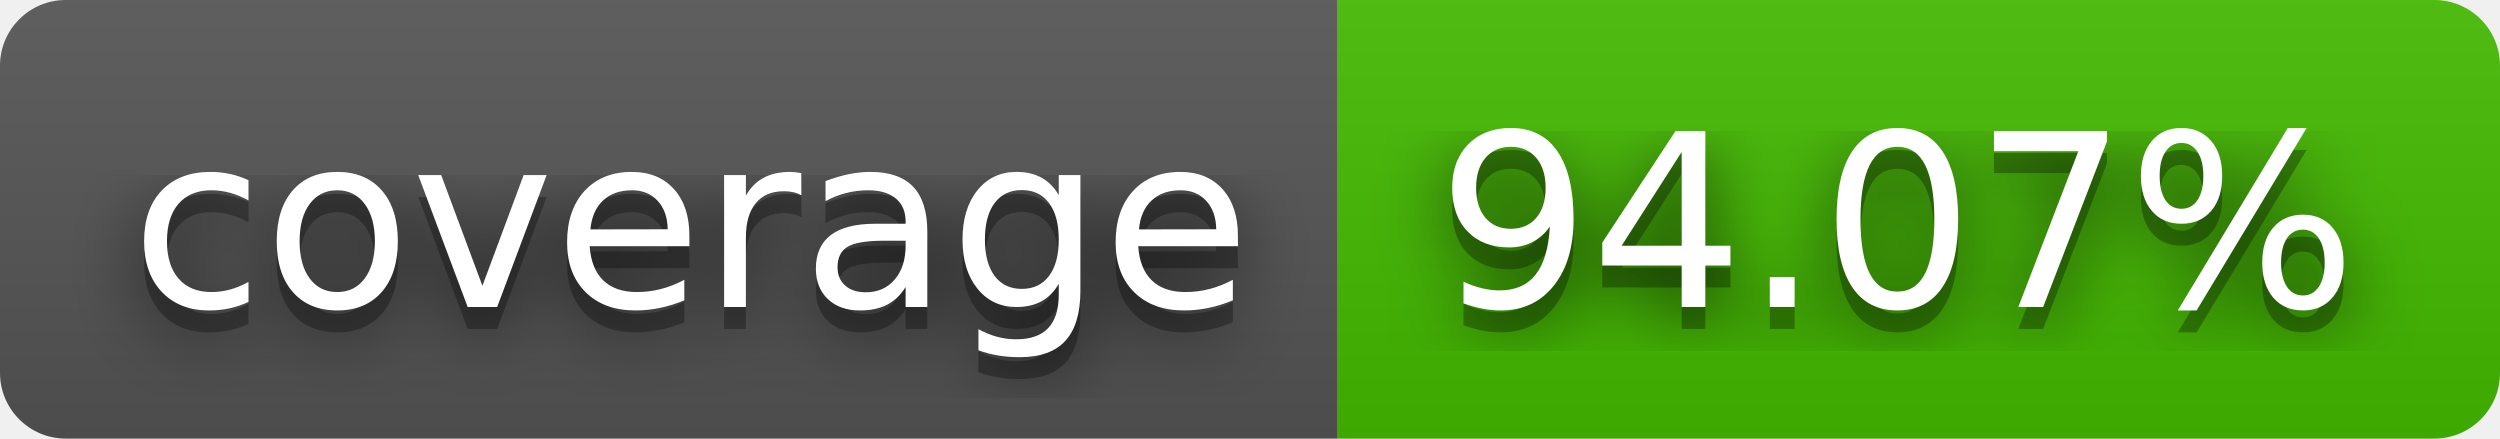
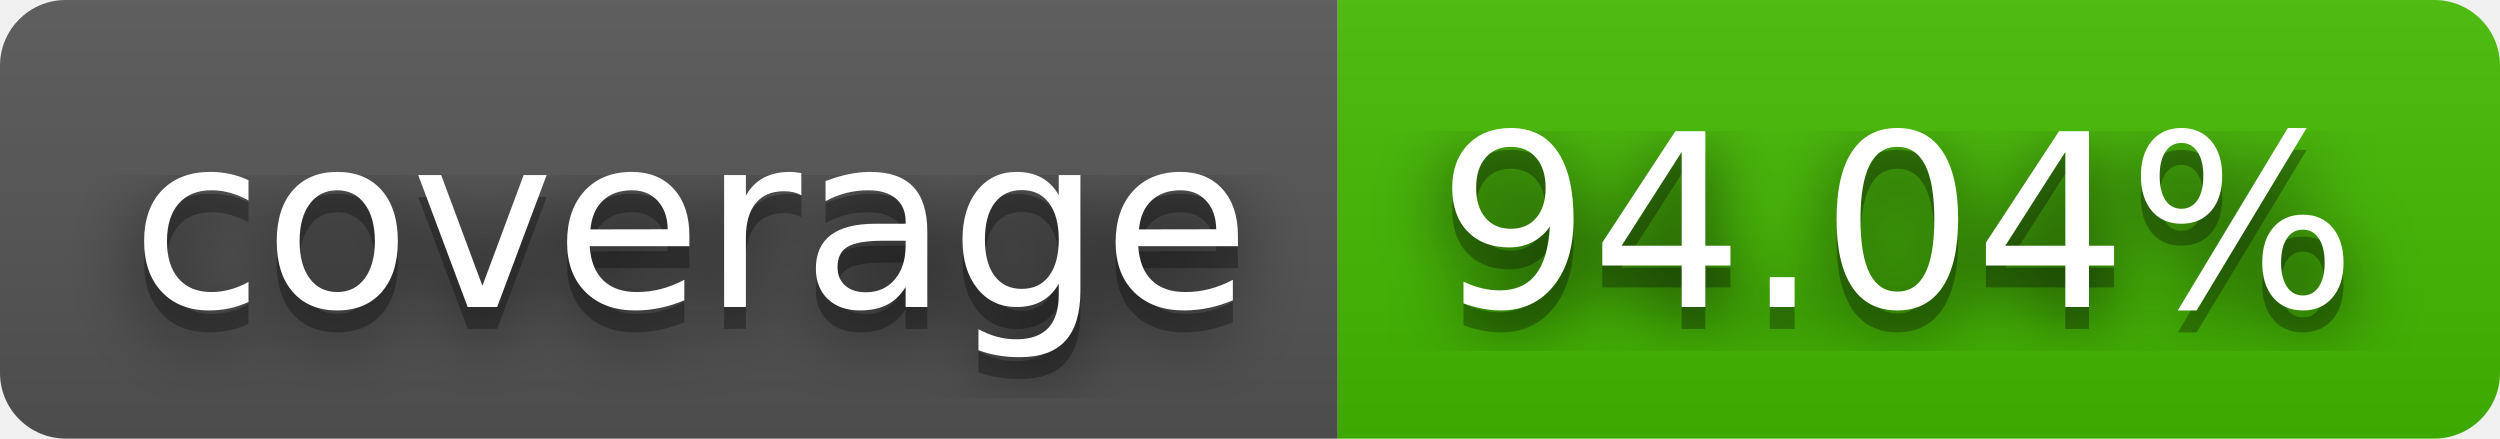
- <svg xmlns="http://www.w3.org/2000/svg" width="114" height="20" role="img" aria-label="coverage: 94.07%">
+ <svg xmlns="http://www.w3.org/2000/svg" width="114" height="20" role="img" aria-label="coverage: 94.04%">
  <filter id="blur">
    <feGaussianBlur in="SourceGraphic" stdDeviation="16" />
  </filter>
  <linearGradient id="s" x2="0" y2="100%">
    <stop offset="0" stop-color="#bbb" stop-opacity=".1" />
    <stop offset="1" stop-opacity=".1" />
  </linearGradient>
  <clipPath id="r">
    <rect width="114" height="20" rx="3" fill="#fff" />
  </clipPath>
  <g clip-path="url(#r)">
    <rect width="61" height="20" fill="#555" />
    <rect x="61" width="53" height="20" fill="#4b0" />
    <rect width="114" height="20" fill="url(#s)" />
  </g>
  <g fill="#fff" text-anchor="middle" font-family="Verdana,Geneva,DejaVu Sans,sans-serif" text-rendering="geometricPrecision" font-size="110">
    <text aria-hidden="true" x="315" y="150" fill="#010101" fill-opacity=".80" filter="url(#blur)" transform="scale(.1)" textLength="510">coverage</text>
    <text aria-hidden="true" x="315" y="150" fill="#010101" fill-opacity=".3" transform="scale(.1)" textLength="510">coverage</text>
    <text x="315" y="140" transform="scale(.1)" fill="#fff" textLength="510">coverage</text>
-     <text aria-hidden="true" x="865" y="150" fill="#010101" fill-opacity=".80" filter="url(#blur)" transform="scale(.1)" textLength="430">94.07%</text>
-     <text aria-hidden="true" x="865" y="150" fill="#010101" fill-opacity=".3" transform="scale(.1)" textLength="430">94.07%</text>
-     <text x="865" y="140" transform="scale(.1)" fill="#fff" textLength="430">94.07%</text>
+     <text aria-hidden="true" x="865" y="150" fill="#010101" fill-opacity=".80" filter="url(#blur)" transform="scale(.1)" textLength="430">94.04%</text>
+     <text aria-hidden="true" x="865" y="150" fill="#010101" fill-opacity=".3" transform="scale(.1)" textLength="430">94.04%</text>
+     <text x="865" y="140" transform="scale(.1)" fill="#fff" textLength="430">94.04%</text>
  </g>
</svg>
